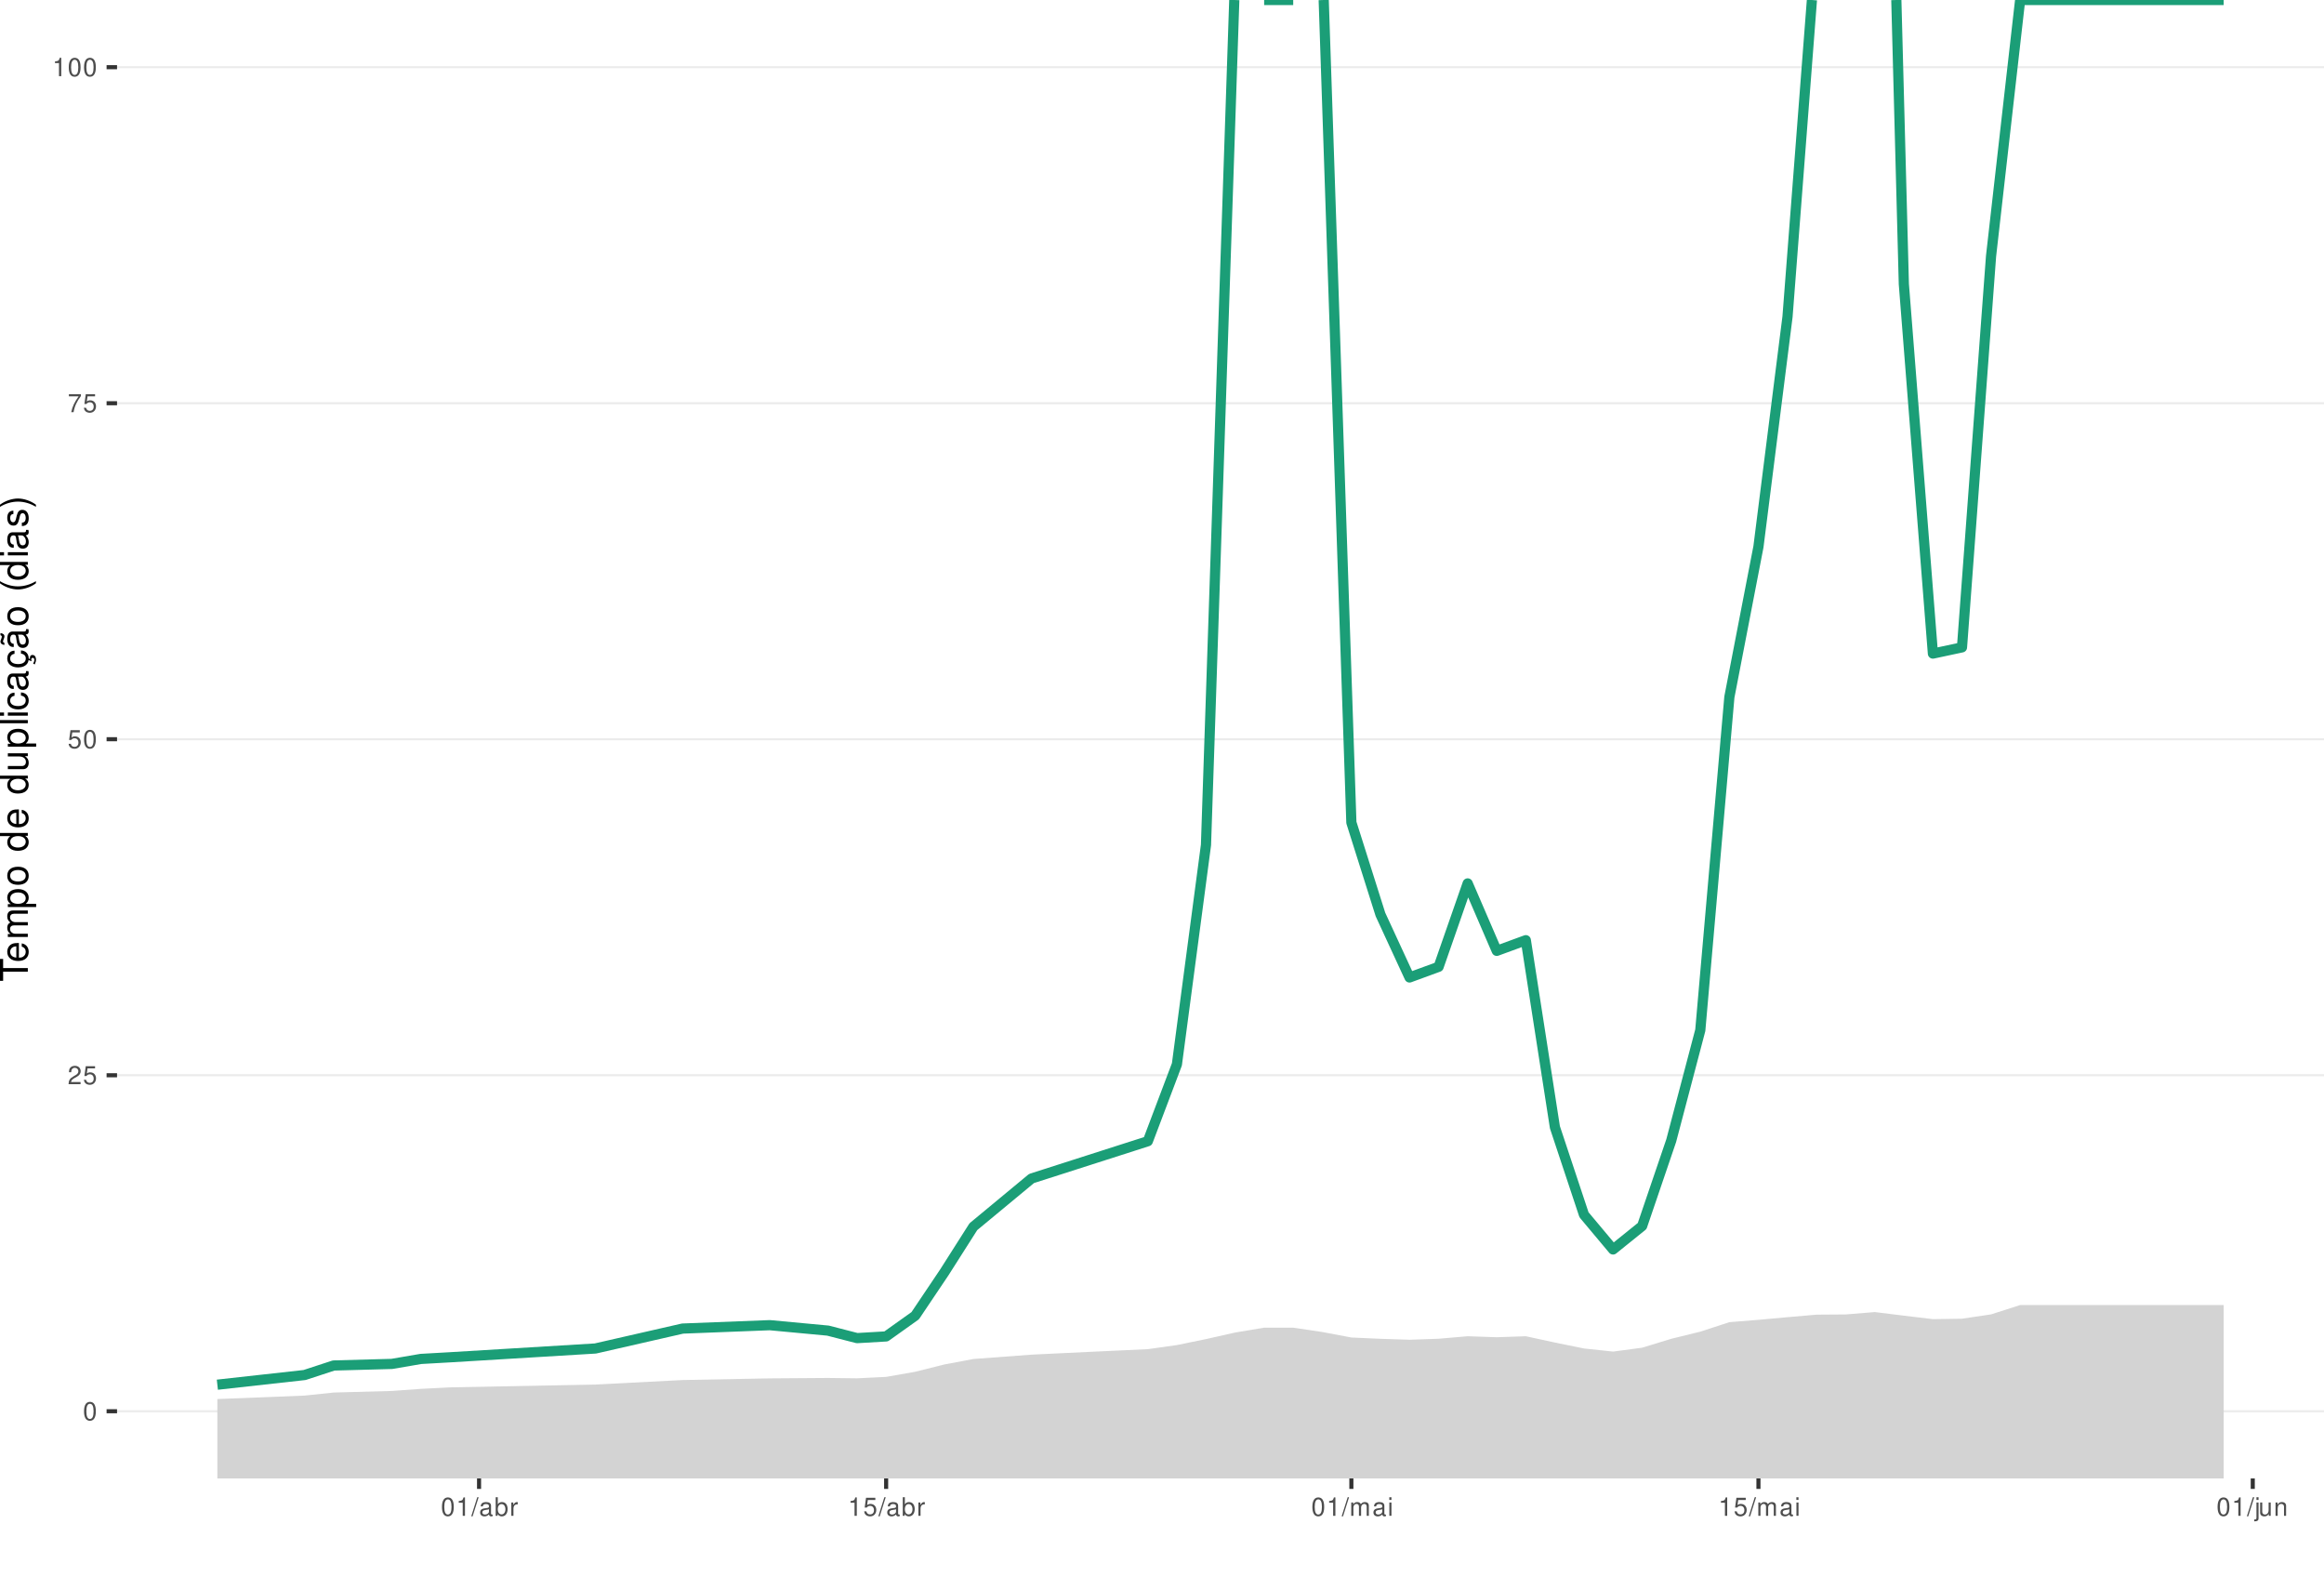
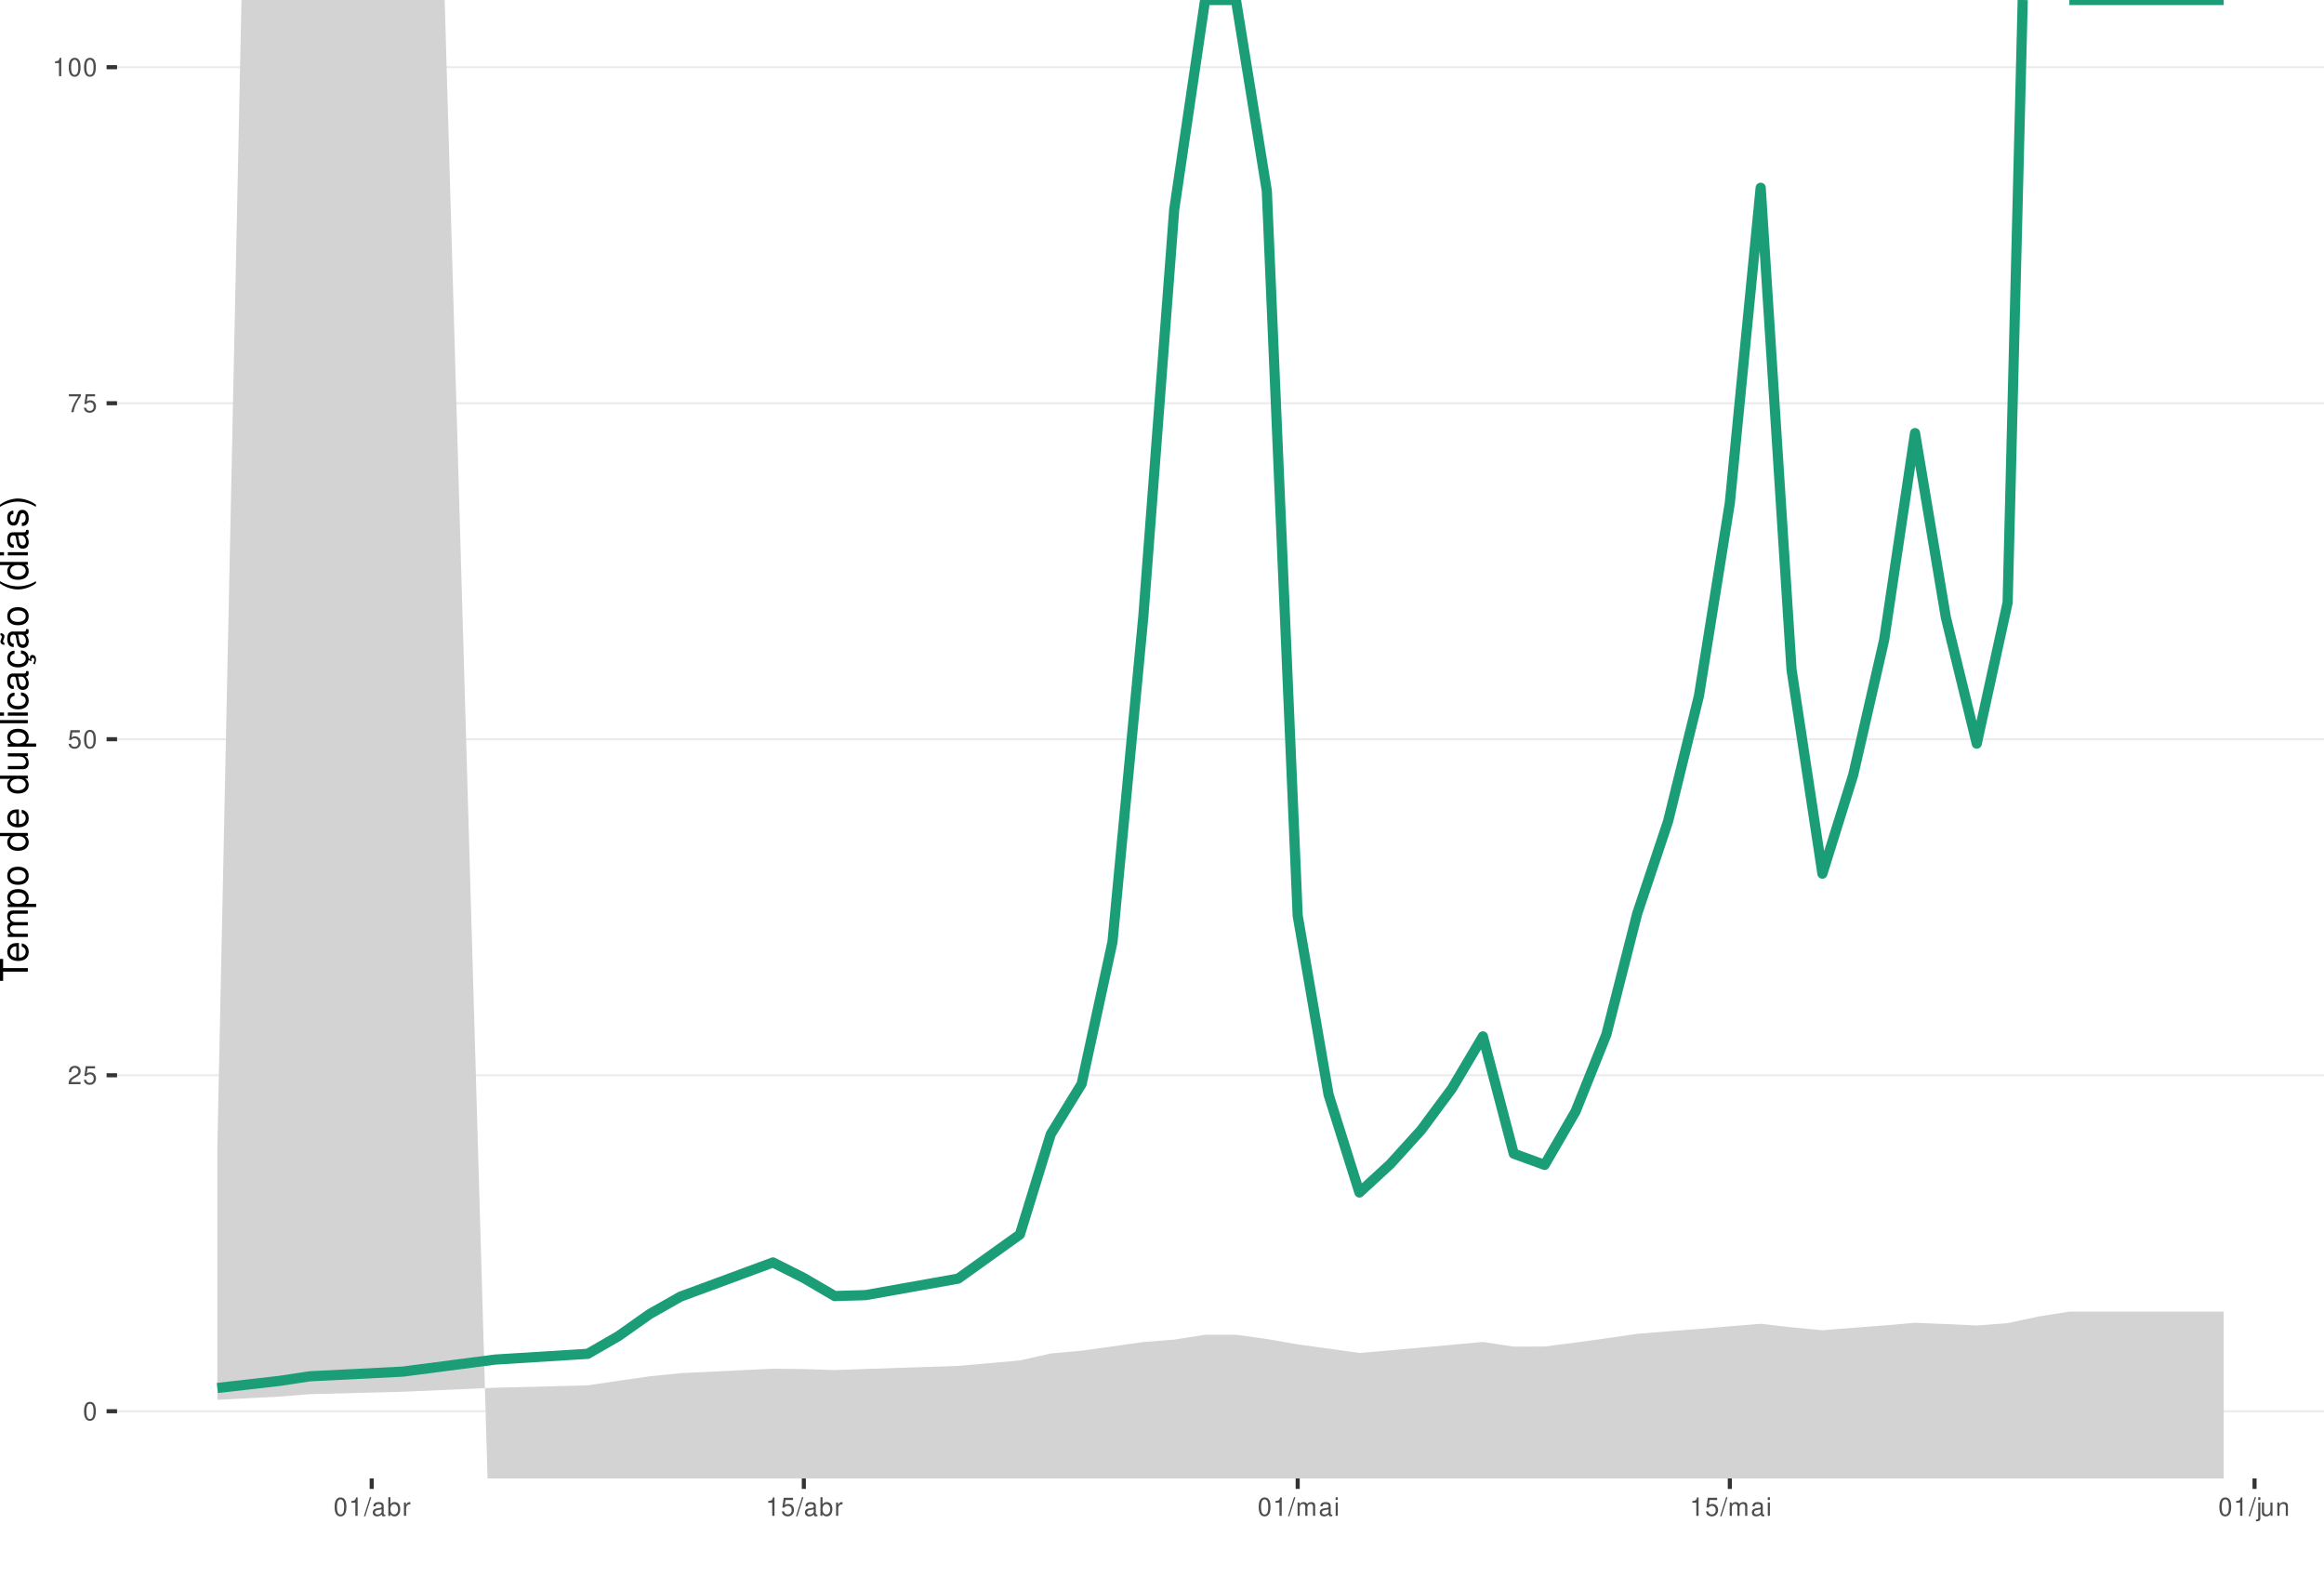
<svg xmlns="http://www.w3.org/2000/svg" xmlns:xlink="http://www.w3.org/1999/xlink" width="609pt" height="413pt" viewBox="0 0 609 413" version="1.1">
  <defs>
    <g>
      <symbol overflow="visible" id="glyph0-0">
        <path style="stroke:none;" d="" />
      </symbol>
      <symbol overflow="visible" id="glyph0-1">
        <path style="stroke:none;" d="M 1.828 -4.812 C 1.391 -4.812 0.984 -4.609 0.75 -4.281 C 0.438 -3.859 0.281 -3.219 0.281 -2.328 C 0.281 -0.703 0.812 0.156 1.828 0.156 C 2.828 0.156 3.375 -0.703 3.375 -2.297 C 3.375 -3.219 3.234 -3.844 2.922 -4.281 C 2.672 -4.625 2.281 -4.812 1.828 -4.812 Z M 1.828 -4.297 C 2.469 -4.297 2.781 -3.641 2.781 -2.344 C 2.781 -0.969 2.469 -0.328 1.812 -0.328 C 1.203 -0.328 0.891 -1 0.891 -2.328 C 0.891 -3.641 1.203 -4.297 1.828 -4.297 Z M 1.828 -4.297 " />
      </symbol>
      <symbol overflow="visible" id="glyph0-2">
        <path style="stroke:none;" d="M 3.375 -0.578 L 0.891 -0.578 C 0.938 -0.984 1.156 -1.234 1.734 -1.578 L 2.406 -1.953 C 3.062 -2.328 3.406 -2.812 3.406 -3.406 C 3.406 -3.812 3.234 -4.188 2.969 -4.438 C 2.688 -4.688 2.344 -4.812 1.891 -4.812 C 1.297 -4.812 0.844 -4.594 0.578 -4.188 C 0.422 -3.938 0.344 -3.641 0.328 -3.141 L 0.922 -3.141 C 0.938 -3.469 0.984 -3.672 1.062 -3.828 C 1.219 -4.125 1.516 -4.297 1.875 -4.297 C 2.406 -4.297 2.797 -3.906 2.797 -3.391 C 2.797 -3.016 2.578 -2.672 2.156 -2.438 L 1.547 -2.078 C 0.562 -1.516 0.281 -1.062 0.219 0 L 3.375 0 Z M 3.375 -0.578 " />
      </symbol>
      <symbol overflow="visible" id="glyph0-3">
        <path style="stroke:none;" d="M 3.172 -4.719 L 0.734 -4.719 L 0.375 -2.156 L 0.922 -2.156 C 1.188 -2.469 1.422 -2.594 1.797 -2.594 C 2.422 -2.594 2.812 -2.156 2.812 -1.453 C 2.812 -0.781 2.422 -0.359 1.781 -0.359 C 1.266 -0.359 0.953 -0.625 0.812 -1.156 L 0.234 -1.156 C 0.312 -0.766 0.375 -0.578 0.516 -0.406 C 0.781 -0.047 1.266 0.156 1.797 0.156 C 2.75 0.156 3.422 -0.547 3.422 -1.531 C 3.422 -2.469 2.797 -3.109 1.891 -3.109 C 1.562 -3.109 1.297 -3.016 1.016 -2.828 L 1.203 -4.141 L 3.172 -4.141 Z M 3.172 -4.719 " />
      </symbol>
      <symbol overflow="visible" id="glyph0-4">
        <path style="stroke:none;" d="M 3.469 -4.719 L 0.312 -4.719 L 0.312 -4.141 L 2.859 -4.141 C 1.734 -2.531 1.266 -1.547 0.922 0 L 1.547 0 C 1.797 -1.516 2.391 -2.812 3.469 -4.234 Z M 3.469 -4.719 " />
      </symbol>
      <symbol overflow="visible" id="glyph0-5">
        <path style="stroke:none;" d="M 1.719 -3.422 L 1.719 0 L 2.312 0 L 2.312 -4.812 L 1.922 -4.812 C 1.719 -4.078 1.578 -3.969 0.672 -3.859 L 0.672 -3.422 Z M 1.719 -3.422 " />
      </symbol>
      <symbol overflow="visible" id="glyph0-6">
        <path style="stroke:none;" d="M 1.531 -4.859 L -0.047 0.141 L 0.312 0.141 L 1.891 -4.859 Z M 1.531 -4.859 " />
      </symbol>
      <symbol overflow="visible" id="glyph0-7">
        <path style="stroke:none;" d="M 3.562 -0.328 C 3.5 -0.312 3.469 -0.312 3.438 -0.312 C 3.25 -0.312 3.141 -0.406 3.141 -0.578 L 3.141 -2.641 C 3.141 -3.25 2.688 -3.594 1.828 -3.594 C 1.312 -3.594 0.906 -3.438 0.672 -3.188 C 0.516 -3 0.453 -2.797 0.438 -2.453 L 0.984 -2.453 C 1.031 -2.875 1.297 -3.078 1.812 -3.078 C 2.312 -3.078 2.594 -2.891 2.594 -2.562 L 2.594 -2.406 C 2.578 -2.172 2.469 -2.078 2.016 -2.031 C 1.219 -1.922 1.109 -1.891 0.891 -1.812 C 0.484 -1.641 0.281 -1.328 0.281 -0.875 C 0.281 -0.25 0.719 0.156 1.422 0.156 C 1.859 0.156 2.219 0 2.609 -0.359 C 2.656 0 2.828 0.156 3.188 0.156 C 3.297 0.156 3.375 0.141 3.562 0.094 Z M 2.594 -1.094 C 2.594 -0.906 2.531 -0.797 2.375 -0.641 C 2.141 -0.438 1.875 -0.328 1.547 -0.328 C 1.109 -0.328 0.859 -0.547 0.859 -0.891 C 0.859 -1.266 1.094 -1.438 1.703 -1.531 C 2.297 -1.609 2.406 -1.641 2.594 -1.719 Z M 2.594 -1.094 " />
      </symbol>
      <symbol overflow="visible" id="glyph0-8">
        <path style="stroke:none;" d="M 0.359 -4.859 L 0.359 0 L 0.859 0 L 0.859 -0.453 C 1.125 -0.047 1.484 0.156 1.969 0.156 C 2.875 0.156 3.484 -0.594 3.484 -1.75 C 3.484 -2.891 2.922 -3.594 1.984 -3.594 C 1.516 -3.594 1.172 -3.406 0.906 -3.016 L 0.906 -4.859 Z M 1.891 -3.062 C 2.5 -3.062 2.906 -2.531 2.906 -1.703 C 2.906 -0.906 2.484 -0.359 1.891 -0.359 C 1.297 -0.359 0.906 -0.906 0.906 -1.719 C 0.906 -2.531 1.297 -3.062 1.891 -3.062 Z M 1.891 -3.062 " />
      </symbol>
      <symbol overflow="visible" id="glyph0-9">
        <path style="stroke:none;" d="M 0.453 -3.484 L 0.453 0 L 1.016 0 L 1.016 -1.812 C 1.031 -2.656 1.375 -3.016 2.141 -3 L 2.141 -3.562 C 2.047 -3.578 1.984 -3.594 1.922 -3.594 C 1.562 -3.594 1.297 -3.375 0.969 -2.859 L 0.969 -3.484 Z M 0.453 -3.484 " />
      </symbol>
      <symbol overflow="visible" id="glyph0-10">
        <path style="stroke:none;" d="M 0.469 -3.484 L 0.469 0 L 1.031 0 L 1.031 -2.188 C 1.031 -2.703 1.391 -3.109 1.844 -3.109 C 2.25 -3.109 2.484 -2.844 2.484 -2.406 L 2.484 0 L 3.047 0 L 3.047 -2.188 C 3.047 -2.703 3.422 -3.109 3.875 -3.109 C 4.266 -3.109 4.516 -2.844 4.516 -2.406 L 4.516 0 L 5.078 0 L 5.078 -2.609 C 5.078 -3.234 4.719 -3.594 4.062 -3.594 C 3.594 -3.594 3.312 -3.453 2.984 -3.062 C 2.781 -3.422 2.5 -3.594 2.047 -3.594 C 1.578 -3.594 1.266 -3.422 0.984 -3 L 0.984 -3.484 Z M 0.469 -3.484 " />
      </symbol>
      <symbol overflow="visible" id="glyph0-11">
        <path style="stroke:none;" d="M 1 -3.484 L 0.453 -3.484 L 0.453 0 L 1 0 Z M 1 -4.859 L 0.438 -4.859 L 0.438 -4.156 L 1 -4.156 Z M 1 -4.859 " />
      </symbol>
      <symbol overflow="visible" id="glyph0-12">
        <path style="stroke:none;" d="M 0.469 -3.484 L 0.469 0.5 C 0.469 0.859 0.359 0.969 0.016 0.969 C -0.031 0.969 -0.047 0.969 -0.125 0.953 L -0.125 1.438 C -0.047 1.438 -0.016 1.453 0.062 1.453 C 0.688 1.453 1.016 1.203 1.016 0.719 L 1.016 -3.484 Z M 1.016 -4.859 L 0.469 -4.859 L 0.469 -4.156 L 1.016 -4.156 Z M 1.016 -4.859 " />
      </symbol>
      <symbol overflow="visible" id="glyph0-13">
        <path style="stroke:none;" d="M 3.203 0 L 3.203 -3.484 L 2.656 -3.484 L 2.656 -1.516 C 2.656 -0.797 2.281 -0.328 1.703 -0.328 C 1.266 -0.328 0.984 -0.594 0.984 -1.016 L 0.984 -3.484 L 0.438 -3.484 L 0.438 -0.797 C 0.438 -0.219 0.859 0.156 1.547 0.156 C 2.062 0.156 2.391 -0.031 2.703 -0.484 L 2.703 0 Z M 3.203 0 " />
      </symbol>
      <symbol overflow="visible" id="glyph0-14">
        <path style="stroke:none;" d="M 0.469 -3.484 L 0.469 0 L 1.031 0 L 1.031 -1.922 C 1.031 -2.641 1.391 -3.109 1.969 -3.109 C 2.406 -3.109 2.688 -2.828 2.688 -2.422 L 2.688 0 L 3.234 0 L 3.234 -2.641 C 3.234 -3.219 2.812 -3.594 2.141 -3.594 C 1.625 -3.594 1.281 -3.391 0.984 -2.906 L 0.984 -3.484 Z M 0.469 -3.484 " />
      </symbol>
      <symbol overflow="visible" id="glyph1-0">
        <path style="stroke:none;" d="" />
      </symbol>
      <symbol overflow="visible" id="glyph1-1">
        <path style="stroke:none;" d="M -6.469 -3.547 L -6.469 -5.938 L -7.297 -5.938 L -7.297 -0.203 L -6.469 -0.203 L -6.469 -2.609 L 0 -2.609 L 0 -3.547 Z M -6.469 -3.547 " />
      </symbol>
      <symbol overflow="visible" id="glyph1-2">
        <path style="stroke:none;" d="M -2.344 -5.125 C -3.141 -5.125 -3.625 -5.062 -4.016 -4.922 C -4.875 -4.578 -5.391 -3.781 -5.391 -2.797 C -5.391 -1.344 -4.281 -0.406 -2.547 -0.406 C -0.812 -0.406 0.234 -1.297 0.234 -2.781 C 0.234 -3.984 -0.453 -4.812 -1.594 -5.016 L -1.594 -4.188 C -0.906 -3.953 -0.547 -3.484 -0.547 -2.812 C -0.547 -2.281 -0.781 -1.828 -1.219 -1.547 C -1.516 -1.344 -1.812 -1.281 -2.344 -1.266 Z M -3.016 -1.297 C -3.984 -1.359 -4.625 -1.953 -4.625 -2.797 C -4.625 -3.641 -3.953 -4.234 -3.016 -4.234 Z M -3.016 -1.297 " />
      </symbol>
      <symbol overflow="visible" id="glyph1-3">
        <path style="stroke:none;" d="M -5.234 -0.703 L 0 -0.703 L 0 -1.547 L -3.297 -1.547 C -4.047 -1.547 -4.656 -2.094 -4.656 -2.766 C -4.656 -3.391 -4.281 -3.734 -3.609 -3.734 L 0 -3.734 L 0 -4.578 L -3.297 -4.578 C -4.047 -4.578 -4.656 -5.125 -4.656 -5.812 C -4.656 -6.422 -4.266 -6.781 -3.609 -6.781 L 0 -6.781 L 0 -7.625 L -3.938 -7.625 C -4.875 -7.625 -5.391 -7.078 -5.391 -6.094 C -5.391 -5.406 -5.188 -4.984 -4.594 -4.484 C -5.156 -4.188 -5.391 -3.766 -5.391 -3.078 C -5.391 -2.375 -5.125 -1.906 -4.5 -1.469 L -5.234 -1.469 Z M -5.234 -0.703 " />
      </symbol>
      <symbol overflow="visible" id="glyph1-4">
        <path style="stroke:none;" d="M 2.188 -0.547 L 2.188 -1.375 L -0.547 -1.375 C -0.016 -1.812 0.234 -2.312 0.234 -2.984 C 0.234 -4.344 -0.859 -5.234 -2.531 -5.234 C -4.297 -5.234 -5.391 -4.375 -5.391 -2.984 C -5.391 -2.266 -5.062 -1.703 -4.453 -1.312 L -5.234 -1.312 L -5.234 -0.547 Z M -4.609 -2.844 C -4.609 -3.766 -3.797 -4.359 -2.547 -4.359 C -1.359 -4.359 -0.547 -3.75 -0.547 -2.844 C -0.547 -1.953 -1.344 -1.375 -2.578 -1.375 C -3.812 -1.375 -4.609 -1.953 -4.609 -2.844 Z M -4.609 -2.844 " />
      </symbol>
      <symbol overflow="visible" id="glyph1-5">
        <path style="stroke:none;" d="M -5.391 -2.719 C -5.391 -1.234 -4.344 -0.359 -2.578 -0.359 C -0.812 -0.359 0.234 -1.234 0.234 -2.734 C 0.234 -4.203 -0.812 -5.094 -2.547 -5.094 C -4.359 -5.094 -5.391 -4.234 -5.391 -2.719 Z M -4.625 -2.734 C -4.625 -3.672 -3.844 -4.234 -2.547 -4.234 C -1.312 -4.234 -0.547 -3.656 -0.547 -2.734 C -0.547 -1.797 -1.312 -1.234 -2.578 -1.234 C -3.844 -1.234 -4.625 -1.797 -4.625 -2.734 Z M -4.625 -2.734 " />
      </symbol>
      <symbol overflow="visible" id="glyph1-6">
        <path style="stroke:none;" d="" />
      </symbol>
      <symbol overflow="visible" id="glyph1-7">
        <path style="stroke:none;" d="M -7.297 -4.953 L -7.297 -4.125 L -4.578 -4.125 C -5.109 -3.766 -5.391 -3.203 -5.391 -2.516 C -5.391 -1.156 -4.297 -0.266 -2.625 -0.266 C -0.859 -0.266 0.234 -1.125 0.234 -2.547 C 0.234 -3.266 -0.047 -3.766 -0.688 -4.203 L 0 -4.203 L 0 -4.953 Z M -4.609 -2.656 C -4.609 -3.547 -3.812 -4.125 -2.562 -4.125 C -1.344 -4.125 -0.547 -3.547 -0.547 -2.656 C -0.547 -1.734 -1.359 -1.125 -2.578 -1.125 C -3.797 -1.125 -4.609 -1.734 -4.609 -2.656 Z M -4.609 -2.656 " />
      </symbol>
      <symbol overflow="visible" id="glyph1-8">
        <path style="stroke:none;" d="M 0 -4.812 L -5.234 -4.812 L -5.234 -3.984 L -2.266 -3.984 C -1.203 -3.984 -0.5 -3.438 -0.5 -2.562 C -0.5 -1.906 -0.906 -1.484 -1.531 -1.484 L -5.234 -1.484 L -5.234 -0.656 L -1.203 -0.656 C -0.328 -0.656 0.234 -1.297 0.234 -2.312 C 0.234 -3.094 -0.047 -3.578 -0.734 -4.062 L 0 -4.062 Z M 0 -4.812 " />
      </symbol>
      <symbol overflow="visible" id="glyph1-9">
        <path style="stroke:none;" d="M -7.297 -1.516 L -7.297 -0.688 L 0 -0.688 L 0 -1.516 Z M -7.297 -1.516 " />
      </symbol>
      <symbol overflow="visible" id="glyph1-10">
        <path style="stroke:none;" d="M -5.234 -1.5 L -5.234 -0.672 L 0 -0.672 L 0 -1.5 Z M -7.297 -1.5 L -7.297 -0.656 L -6.234 -0.656 L -6.234 -1.5 Z M -7.297 -1.5 " />
      </symbol>
      <symbol overflow="visible" id="glyph1-11">
        <path style="stroke:none;" d="M -3.484 -4.703 C -3.984 -4.672 -4.312 -4.562 -4.609 -4.359 C -5.094 -4 -5.391 -3.375 -5.391 -2.641 C -5.391 -1.219 -4.266 -0.312 -2.531 -0.312 C -0.844 -0.312 0.234 -1.203 0.234 -2.625 C 0.234 -3.875 -0.516 -4.672 -1.797 -4.766 L -1.797 -3.938 C -0.953 -3.797 -0.547 -3.359 -0.547 -2.656 C -0.547 -1.734 -1.297 -1.188 -2.531 -1.188 C -3.844 -1.188 -4.625 -1.719 -4.625 -2.625 C -4.625 -3.328 -4.203 -3.766 -3.484 -3.875 Z M -3.484 -4.703 " />
      </symbol>
      <symbol overflow="visible" id="glyph1-12">
        <path style="stroke:none;" d="M -0.484 -5.344 C -0.469 -5.266 -0.469 -5.219 -0.469 -5.172 C -0.469 -4.875 -0.625 -4.719 -0.875 -4.719 L -3.953 -4.719 C -4.891 -4.719 -5.391 -4.047 -5.391 -2.75 C -5.391 -1.984 -5.172 -1.375 -4.781 -1.016 C -4.516 -0.766 -4.203 -0.672 -3.688 -0.656 L -3.688 -1.484 C -4.328 -1.562 -4.625 -1.938 -4.625 -2.719 C -4.625 -3.484 -4.344 -3.891 -3.844 -3.891 L -3.625 -3.891 C -3.266 -3.875 -3.125 -3.703 -3.047 -3.016 C -2.891 -1.844 -2.844 -1.656 -2.719 -1.344 C -2.453 -0.734 -2 -0.422 -1.312 -0.422 C -0.375 -0.422 0.234 -1.078 0.234 -2.141 C 0.234 -2.797 0 -3.328 -0.547 -3.922 C 0 -3.984 0.234 -4.234 0.234 -4.781 C 0.234 -4.953 0.203 -5.062 0.141 -5.344 Z M -1.656 -3.891 C -1.375 -3.891 -1.203 -3.812 -0.969 -3.562 C -0.656 -3.219 -0.5 -2.812 -0.5 -2.312 C -0.5 -1.672 -0.812 -1.297 -1.344 -1.297 C -1.891 -1.297 -2.172 -1.656 -2.297 -2.547 C -2.422 -3.438 -2.453 -3.609 -2.594 -3.891 Z M -1.656 -3.891 " />
      </symbol>
      <symbol overflow="visible" id="glyph1-13">
        <path style="stroke:none;" d="M 0.234 -2.641 C 0.234 -3.875 -0.547 -4.703 -1.797 -4.766 L -1.797 -3.938 C -0.953 -3.797 -0.531 -3.359 -0.531 -2.656 C -0.531 -1.734 -1.281 -1.188 -2.516 -1.188 C -3.844 -1.188 -4.625 -1.719 -4.625 -2.625 C -4.625 -3.328 -4.203 -3.766 -3.484 -3.875 L -3.484 -4.703 C -3.984 -4.672 -4.312 -4.562 -4.609 -4.359 C -5.094 -4 -5.391 -3.375 -5.391 -2.641 C -5.391 -1.219 -4.266 -0.312 -2.531 -0.312 C -1.469 -0.312 -0.625 -0.672 -0.156 -1.312 C 0.047 -1.594 0.125 -1.812 0.203 -2.25 L 0.922 -1.938 L 0.984 -2.062 C 0.938 -2.188 0.906 -2.25 0.906 -2.375 C 0.906 -2.656 1.047 -2.828 1.281 -2.828 C 1.547 -2.828 1.734 -2.594 1.734 -2.297 C 1.734 -2.031 1.672 -1.844 1.438 -1.406 L 1.406 -1.312 L 1.812 -1.094 C 2.078 -1.75 2.141 -1.953 2.141 -2.344 C 2.141 -3.109 1.781 -3.578 1.203 -3.578 C 0.781 -3.578 0.547 -3.297 0.547 -2.797 C 0.547 -2.703 0.547 -2.641 0.562 -2.516 Z M 0.234 -2.641 " />
      </symbol>
      <symbol overflow="visible" id="glyph1-14">
        <path style="stroke:none;" d="M -0.484 -5.344 C -0.469 -5.266 -0.469 -5.219 -0.469 -5.172 C -0.469 -4.875 -0.625 -4.719 -0.875 -4.719 L -3.953 -4.719 C -4.891 -4.719 -5.391 -4.047 -5.391 -2.75 C -5.391 -1.984 -5.172 -1.375 -4.781 -1.016 C -4.516 -0.766 -4.203 -0.672 -3.688 -0.656 L -3.688 -1.484 C -4.328 -1.562 -4.625 -1.938 -4.625 -2.719 C -4.625 -3.484 -4.344 -3.891 -3.844 -3.891 L -3.625 -3.891 C -3.266 -3.875 -3.125 -3.703 -3.047 -3.016 C -2.891 -1.844 -2.844 -1.656 -2.719 -1.344 C -2.453 -0.734 -2 -0.422 -1.312 -0.422 C -0.375 -0.422 0.234 -1.078 0.234 -2.141 C 0.234 -2.797 0 -3.328 -0.547 -3.922 C 0 -3.984 0.234 -4.234 0.234 -4.781 C 0.234 -4.953 0.203 -5.062 0.141 -5.344 Z M -1.656 -3.891 C -1.375 -3.891 -1.203 -3.812 -0.969 -3.562 C -0.656 -3.219 -0.5 -2.812 -0.5 -2.312 C -0.5 -1.672 -0.812 -1.297 -1.344 -1.297 C -1.891 -1.297 -2.172 -1.656 -2.297 -2.547 C -2.422 -3.438 -2.453 -3.609 -2.594 -3.891 Z M -7.172 -3.75 C -6.922 -3.672 -6.812 -3.547 -6.812 -3.375 C -6.812 -3.25 -6.875 -2.984 -6.984 -2.734 C -7.156 -2.312 -7.172 -2.25 -7.172 -2.047 C -7.172 -1.594 -6.797 -1.297 -6.141 -1.188 L -6.141 -1.766 C -6.375 -1.812 -6.5 -1.938 -6.5 -2.094 C -6.5 -2.203 -6.469 -2.344 -6.375 -2.578 C -6.156 -3.156 -6.125 -3.234 -6.125 -3.438 C -6.125 -3.922 -6.484 -4.219 -7.172 -4.312 Z M -7.172 -3.75 " />
      </symbol>
      <symbol overflow="visible" id="glyph1-15">
        <path style="stroke:none;" d="M -7.297 -2.359 C -5.984 -1.359 -4.156 -0.734 -2.594 -0.734 C -1.016 -0.734 0.812 -1.359 2.125 -2.359 L 2.125 -2.906 C 0.688 -2.031 -0.984 -1.547 -2.594 -1.547 C -4.188 -1.547 -5.875 -2.031 -7.297 -2.906 Z M -7.297 -2.359 " />
      </symbol>
      <symbol overflow="visible" id="glyph1-16">
        <path style="stroke:none;" d="M -3.781 -4.375 C -4.812 -4.375 -5.391 -3.688 -5.391 -2.484 C -5.391 -1.266 -4.766 -0.469 -3.797 -0.469 C -2.969 -0.469 -2.578 -0.891 -2.281 -2.125 L -2.094 -2.906 C -1.953 -3.484 -1.734 -3.719 -1.375 -3.719 C -0.875 -3.719 -0.547 -3.234 -0.547 -2.5 C -0.547 -2.047 -0.672 -1.672 -0.891 -1.453 C -1.047 -1.328 -1.188 -1.266 -1.562 -1.219 L -1.562 -0.344 C -0.344 -0.375 0.234 -1.062 0.234 -2.438 C 0.234 -3.75 -0.422 -4.594 -1.438 -4.594 C -2.203 -4.594 -2.641 -4.156 -2.891 -3.109 L -3.078 -2.312 C -3.234 -1.625 -3.453 -1.344 -3.828 -1.344 C -4.312 -1.344 -4.625 -1.766 -4.625 -2.453 C -4.625 -3.125 -4.328 -3.484 -3.781 -3.5 Z M -3.781 -4.375 " />
      </symbol>
      <symbol overflow="visible" id="glyph1-17">
        <path style="stroke:none;" d="M 2.125 -0.938 C 0.812 -1.938 -1.016 -2.562 -2.578 -2.562 C -4.156 -2.562 -5.984 -1.938 -7.297 -0.938 L -7.297 -0.375 C -5.859 -1.266 -4.188 -1.75 -2.578 -1.75 C -0.984 -1.75 0.703 -1.266 2.125 -0.375 Z M 2.125 -0.938 " />
      </symbol>
    </g>
    <clipPath id="clip1">
      <path d="M 30.672 0 L 609 0 L 609 387.328 L 30.672 387.328 Z M 30.672 0 " />
    </clipPath>
    <clipPath id="clip2">
      <path d="M 30.672 369 L 609 369 L 609 370 L 30.672 370 Z M 30.672 369 " />
    </clipPath>
    <clipPath id="clip3">
      <path d="M 30.672 281 L 609 281 L 609 282 L 30.672 282 Z M 30.672 281 " />
    </clipPath>
    <clipPath id="clip4">
      <path d="M 30.672 193 L 609 193 L 609 194 L 30.672 194 Z M 30.672 193 " />
    </clipPath>
    <clipPath id="clip5">
      <path d="M 30.672 105 L 609 105 L 609 106 L 30.672 106 Z M 30.672 105 " />
    </clipPath>
    <clipPath id="clip6">
      <path d="M 30.672 17 L 609 17 L 609 18 L 30.672 18 Z M 30.672 17 " />
    </clipPath>
    <clipPath id="clip7">
-       <path d="M 56 341 L 583 341 L 583 387.328 L 56 387.328 Z M 56 341 " />
+       <path d="M 56 0 L 583 0 L 583 387.328 L 56 387.328 Z M 56 0 " />
    </clipPath>
  </defs>
  <g id="surface66">
    <rect x="0" y="0" width="609" height="413" style="fill:rgb(100%,100%,100%);fill-opacity:1;stroke:none;" />
    <rect x="0" y="0" width="609" height="413" style="fill:rgb(100%,100%,100%);fill-opacity:1;stroke:none;" />
    <path style="fill:none;stroke-width:1.067;stroke-linecap:round;stroke-linejoin:round;stroke:rgb(100%,100%,100%);stroke-opacity:1;stroke-miterlimit:10;" d="M 0 413 L 609 413 L 609 0 L 0 0 Z M 0 413 " />
    <g clip-path="url(#clip1)" clip-rule="nonzero">
      <path style=" stroke:none;fill-rule:nonzero;fill:rgb(100%,100%,100%);fill-opacity:1;" d="M 30.672 387.328 L 609 387.328 L 609 0 L 30.672 0 Z M 30.672 387.328 " />
    </g>
    <g clip-path="url(#clip2)" clip-rule="nonzero">
      <path style="fill:none;stroke-width:0.533;stroke-linecap:butt;stroke-linejoin:round;stroke:rgb(92.157%,92.157%,92.157%);stroke-opacity:1;stroke-miterlimit:10;" d="M 30.672 369.723 L 609 369.723 " />
    </g>
    <g clip-path="url(#clip3)" clip-rule="nonzero">
      <path style="fill:none;stroke-width:0.533;stroke-linecap:butt;stroke-linejoin:round;stroke:rgb(92.157%,92.157%,92.157%);stroke-opacity:1;stroke-miterlimit:10;" d="M 30.672 281.695 L 609 281.695 " />
    </g>
    <g clip-path="url(#clip4)" clip-rule="nonzero">
      <path style="fill:none;stroke-width:0.533;stroke-linecap:butt;stroke-linejoin:round;stroke:rgb(92.157%,92.157%,92.157%);stroke-opacity:1;stroke-miterlimit:10;" d="M 30.672 193.664 L 609 193.664 " />
    </g>
    <g clip-path="url(#clip5)" clip-rule="nonzero">
      <path style="fill:none;stroke-width:0.533;stroke-linecap:butt;stroke-linejoin:round;stroke:rgb(92.157%,92.157%,92.157%);stroke-opacity:1;stroke-miterlimit:10;" d="M 30.672 105.637 L 609 105.637 " />
    </g>
    <g clip-path="url(#clip6)" clip-rule="nonzero">
      <path style="fill:none;stroke-width:0.533;stroke-linecap:butt;stroke-linejoin:round;stroke:rgb(92.157%,92.157%,92.157%);stroke-opacity:1;stroke-miterlimit:10;" d="M 30.672 17.605 L 609 17.605 " />
    </g>
    <g clip-path="url(#clip7)" clip-rule="nonzero">
-       <path style=" stroke:none;fill-rule:nonzero;fill:rgb(82.745%,82.745%,82.745%);fill-opacity:1;" d="M 79.359 413 L 79.816 411.449 L 87.438 401.605 L 101.113 413 L 167.848 413 L 178.871 404.676 L 201.73 407.777 L 207.086 413 L 245.805 413 L 247.449 407.867 L 255.07 401.566 L 270.309 398.777 L 277.93 399.082 L 285.547 399.387 L 293.168 399.688 L 300.785 399.984 L 308.406 397.859 L 316.027 395.133 L 323.645 392.898 L 331.266 391.617 L 338.883 391.617 L 346.504 393.043 L 354.125 395.547 L 361.742 396.578 L 369.363 397.734 L 376.984 397.992 L 384.602 397.234 L 392.223 398.371 L 399.84 398.625 L 407.461 404.746 L 413.246 413 L 436.57 413 L 437.941 410.762 L 445.559 405.629 L 453.18 400.859 L 460.797 400.133 L 468.418 399.504 L 476.039 398.863 L 483.656 398.922 L 491.277 398.262 L 498.898 399.902 L 506.516 401.641 L 514.137 401.75 L 521.754 400.234 L 529.375 397.543 L 582.711 397.543 L 582.711 341.902 L 529.375 341.902 L 521.754 344.344 L 514.137 345.48 L 506.516 345.594 L 498.898 344.68 L 491.277 343.738 L 483.656 344.363 L 476.039 344.418 L 468.418 345.078 L 460.797 345.77 L 453.18 346.383 L 445.559 348.871 L 437.941 350.742 L 430.32 353.074 L 422.699 354.09 L 415.082 353.277 L 407.461 351.723 L 399.84 350.07 L 392.223 350.332 L 384.602 350.07 L 376.984 350.727 L 369.363 350.992 L 361.742 350.742 L 354.125 350.402 L 346.504 348.961 L 338.883 347.828 L 331.266 347.828 L 323.645 349.102 L 316.027 350.82 L 308.406 352.383 L 300.785 353.457 L 293.168 353.809 L 285.547 354.164 L 277.93 354.527 L 270.309 354.895 L 255.07 356.035 L 247.449 357.469 L 239.828 359.379 L 232.211 360.719 L 224.59 361.094 L 216.973 361 L 201.73 361.109 L 178.871 361.547 L 156.016 362.723 L 117.914 363.465 L 110.297 363.855 L 102.676 364.406 L 87.438 364.82 L 79.816 365.621 L 56.957 366.527 L 56.957 413 Z M 79.359 413 " />
-     </g>
-     <path style="fill:none;stroke-width:2.667;stroke-linecap:butt;stroke-linejoin:round;stroke:rgb(10.588%,61.961%,46.667%);stroke-opacity:1;stroke-miterlimit:10;" d="M 56.957 362.766 L 79.816 360.23 L 87.438 357.734 L 102.676 357.32 L 110.297 356.016 L 117.914 355.586 L 156.016 353.281 L 178.871 348.062 L 201.73 347.172 L 216.973 348.598 L 224.59 350.562 L 232.211 350.117 L 239.828 344.688 L 247.449 333.348 L 255.07 321.371 L 270.309 308.746 L 277.93 306.305 L 285.547 303.863 L 293.168 301.422 L 300.785 298.98 L 308.406 278.836 L 316.027 221.348 L 323.441 0 " />
-     <path style="fill:none;stroke-width:2.667;stroke-linecap:butt;stroke-linejoin:round;stroke:rgb(10.588%,61.961%,46.667%);stroke-opacity:1;stroke-miterlimit:10;" d="M 331.266 0 L 338.883 0 " />
-     <path style="fill:none;stroke-width:2.667;stroke-linecap:butt;stroke-linejoin:round;stroke:rgb(10.588%,61.961%,46.667%);stroke-opacity:1;stroke-miterlimit:10;" d="M 346.875 0 L 354.125 215.488 L 361.742 239.574 L 369.363 256.078 L 376.984 253.289 L 384.602 231.438 L 392.223 249.105 L 399.84 246.316 L 407.461 295.316 L 415.082 318.246 L 422.699 327.336 L 430.32 321.195 L 437.941 298.816 L 445.559 269.902 L 453.18 182.617 L 460.797 143.238 L 468.418 82.949 L 474.812 0 " />
-     <path style="fill:none;stroke-width:2.667;stroke-linecap:butt;stroke-linejoin:round;stroke:rgb(10.588%,61.961%,46.667%);stroke-opacity:1;stroke-miterlimit:10;" d="M 496.93 0 L 498.898 74.41 L 506.516 171.227 L 514.137 169.598 L 521.754 67.086 L 529.375 0 L 582.711 0 " />
+       <path style=" stroke:none;fill-rule:nonzero;fill:rgb(82.745%,82.745%,82.745%);fill-opacity:1;" d="M 56.957 300.422 L 63.277 0 L 116.527 0 L 128.508 413 L 163.281 413 L 170.199 403.414 L 178.285 400.223 L 202.551 396.113 L 210.641 400.352 L 218.73 408.434 L 226.816 411.395 L 251.082 407.93 L 267.262 401.34 L 275.348 395.828 L 283.438 394.992 L 291.527 393.254 L 299.613 391.727 L 307.703 391.055 L 315.793 389.77 L 323.879 389.77 L 331.969 391.207 L 340.059 393.777 L 348.145 396.996 L 356.234 402.621 L 364.324 401.395 L 372.41 400.344 L 380.5 399.43 L 388.59 398.629 L 396.676 403.883 L 404.766 405.668 L 412.855 403.098 L 420.941 400.996 L 429.031 399.242 L 437.117 398.5 L 445.207 397.758 L 453.297 397.129 L 461.383 396.484 L 469.473 398.188 L 477.562 400.145 L 485.648 399.41 L 493.738 398.672 L 501.828 398.047 L 509.914 399.031 L 518.004 400 L 526.094 399.266 L 534.18 397.098 L 542.27 395.82 L 582.711 395.82 L 582.711 343.625 L 542.27 343.625 L 534.18 344.898 L 526.094 346.641 L 518.004 347.254 L 509.914 346.879 L 501.828 346.543 L 493.738 347.242 L 485.648 347.855 L 477.562 348.504 L 469.473 347.73 L 461.383 346.805 L 453.297 347.465 L 445.207 348.164 L 437.117 348.777 L 429.031 349.434 L 420.941 350.617 L 412.855 351.723 L 404.766 352.762 L 396.676 352.789 L 388.59 351.562 L 380.5 352.312 L 372.41 353.043 L 364.324 353.758 L 356.234 354.457 L 348.145 353.309 L 340.059 352.203 L 331.969 350.797 L 323.879 349.676 L 315.793 349.676 L 307.703 350.953 L 299.613 351.578 L 291.527 352.734 L 283.438 353.863 L 275.348 354.586 L 267.262 356.41 L 251.082 357.844 L 226.816 358.648 L 218.73 358.934 L 210.641 358.672 L 202.551 358.578 L 178.285 359.742 L 170.199 360.574 L 162.109 361.73 L 154.02 362.93 L 129.754 363.555 L 105.488 364.617 L 81.223 365.25 L 73.137 365.887 L 56.957 366.715 Z M 56.957 300.422 " />
+     </g>
+     <path style="fill:none;stroke-width:2.667;stroke-linecap:butt;stroke-linejoin:round;stroke:rgb(10.588%,61.961%,46.667%);stroke-opacity:1;stroke-miterlimit:10;" d="M 56.957 363.629 L 73.137 361.781 L 81.223 360.562 L 105.488 359.344 L 129.754 356.184 L 154.02 354.676 L 162.109 350.004 L 170.199 344.289 L 178.285 339.707 L 202.551 330.738 L 210.641 334.812 L 218.73 339.543 L 226.816 339.301 L 251.082 334.977 L 267.262 323.406 L 275.348 297.148 L 283.438 283.98 L 291.527 246.734 L 299.613 161.465 L 307.703 54.883 L 315.793 0 L 323.879 0 L 331.969 50 L 340.059 239.898 L 348.145 286.77 L 356.234 312.41 L 364.324 304.973 L 372.41 296.051 L 380.5 285.145 L 388.59 271.512 L 396.676 302.234 L 404.766 305.18 L 412.855 291.211 L 420.941 271.035 L 429.031 239.34 L 437.117 215.164 L 445.207 182.293 L 453.297 131.766 L 461.383 49.188 L 469.473 175.457 L 477.562 228.879 L 485.648 202.957 L 493.738 167.648 L 501.828 113.461 L 509.914 161.789 L 518.004 194.82 L 526.094 157.883 L 530.051 0 " />
+     <path style="fill:none;stroke-width:2.667;stroke-linecap:butt;stroke-linejoin:round;stroke:rgb(10.588%,61.961%,46.667%);stroke-opacity:1;stroke-miterlimit:10;" d="M 542.27 0 L 582.711 0 " />
    <g style="fill:rgb(30.196%,30.196%,30.196%);fill-opacity:1;">
      <use xlink:href="#glyph0-1" x="21.738" y="372.07" />
    </g>
    <g style="fill:rgb(30.196%,30.196%,30.196%);fill-opacity:1;">
      <use xlink:href="#glyph0-2" x="17.738" y="284.043" />
      <use xlink:href="#glyph0-3" x="21.738" y="284.043" />
    </g>
    <g style="fill:rgb(30.196%,30.196%,30.196%);fill-opacity:1;">
      <use xlink:href="#glyph0-3" x="17.738" y="196.012" />
      <use xlink:href="#glyph0-1" x="21.738" y="196.012" />
    </g>
    <g style="fill:rgb(30.196%,30.196%,30.196%);fill-opacity:1;">
      <use xlink:href="#glyph0-4" x="17.738" y="107.984" />
      <use xlink:href="#glyph0-3" x="21.738" y="107.984" />
    </g>
    <g style="fill:rgb(30.196%,30.196%,30.196%);fill-opacity:1;">
      <use xlink:href="#glyph0-5" x="13.738" y="19.953" />
      <use xlink:href="#glyph0-1" x="17.738" y="19.953" />
      <use xlink:href="#glyph0-1" x="21.738" y="19.953" />
    </g>
    <path style="fill:none;stroke-width:1.067;stroke-linecap:butt;stroke-linejoin:round;stroke:rgb(20%,20%,20%);stroke-opacity:1;stroke-miterlimit:10;" d="M 27.93 369.723 L 30.672 369.723 " />
    <path style="fill:none;stroke-width:1.067;stroke-linecap:butt;stroke-linejoin:round;stroke:rgb(20%,20%,20%);stroke-opacity:1;stroke-miterlimit:10;" d="M 27.93 281.695 L 30.672 281.695 " />
    <path style="fill:none;stroke-width:1.067;stroke-linecap:butt;stroke-linejoin:round;stroke:rgb(20%,20%,20%);stroke-opacity:1;stroke-miterlimit:10;" d="M 27.93 193.664 L 30.672 193.664 " />
    <path style="fill:none;stroke-width:1.067;stroke-linecap:butt;stroke-linejoin:round;stroke:rgb(20%,20%,20%);stroke-opacity:1;stroke-miterlimit:10;" d="M 27.93 105.637 L 30.672 105.637 " />
    <path style="fill:none;stroke-width:1.067;stroke-linecap:butt;stroke-linejoin:round;stroke:rgb(20%,20%,20%);stroke-opacity:1;stroke-miterlimit:10;" d="M 27.93 17.605 L 30.672 17.605 " />
-     <path style="fill:none;stroke-width:1.067;stroke-linecap:butt;stroke-linejoin:round;stroke:rgb(20%,20%,20%);stroke-opacity:1;stroke-miterlimit:10;" d="M 125.535 390.07 L 125.535 387.328 " />
-     <path style="fill:none;stroke-width:1.067;stroke-linecap:butt;stroke-linejoin:round;stroke:rgb(20%,20%,20%);stroke-opacity:1;stroke-miterlimit:10;" d="M 232.211 390.07 L 232.211 387.328 " />
-     <path style="fill:none;stroke-width:1.067;stroke-linecap:butt;stroke-linejoin:round;stroke:rgb(20%,20%,20%);stroke-opacity:1;stroke-miterlimit:10;" d="M 354.125 390.07 L 354.125 387.328 " />
-     <path style="fill:none;stroke-width:1.067;stroke-linecap:butt;stroke-linejoin:round;stroke:rgb(20%,20%,20%);stroke-opacity:1;stroke-miterlimit:10;" d="M 460.797 390.07 L 460.797 387.328 " />
-     <path style="fill:none;stroke-width:1.067;stroke-linecap:butt;stroke-linejoin:round;stroke:rgb(20%,20%,20%);stroke-opacity:1;stroke-miterlimit:10;" d="M 590.332 390.07 L 590.332 387.328 " />
-     <g style="fill:rgb(30.196%,30.196%,30.196%);fill-opacity:1;">
-       <use xlink:href="#glyph0-1" x="115.535" y="397.109" />
-       <use xlink:href="#glyph0-5" x="119.535" y="397.109" />
-       <use xlink:href="#glyph0-6" x="123.535" y="397.109" />
-       <use xlink:href="#glyph0-7" x="125.535" y="397.109" />
-       <use xlink:href="#glyph0-8" x="129.535" y="397.109" />
-       <use xlink:href="#glyph0-9" x="133.535" y="397.109" />
-     </g>
-     <g style="fill:rgb(30.196%,30.196%,30.196%);fill-opacity:1;">
-       <use xlink:href="#glyph0-5" x="222.211" y="397.109" />
-       <use xlink:href="#glyph0-3" x="226.211" y="397.109" />
-       <use xlink:href="#glyph0-6" x="230.211" y="397.109" />
-       <use xlink:href="#glyph0-7" x="232.211" y="397.109" />
-       <use xlink:href="#glyph0-8" x="236.211" y="397.109" />
-       <use xlink:href="#glyph0-9" x="240.211" y="397.109" />
-     </g>
-     <g style="fill:rgb(30.196%,30.196%,30.196%);fill-opacity:1;">
-       <use xlink:href="#glyph0-1" x="343.625" y="397.109" />
-       <use xlink:href="#glyph0-5" x="347.625" y="397.109" />
-       <use xlink:href="#glyph0-6" x="351.625" y="397.109" />
-       <use xlink:href="#glyph0-10" x="353.625" y="397.109" />
-       <use xlink:href="#glyph0-7" x="359.625" y="397.109" />
-       <use xlink:href="#glyph0-11" x="363.625" y="397.109" />
-     </g>
-     <g style="fill:rgb(30.196%,30.196%,30.196%);fill-opacity:1;">
-       <use xlink:href="#glyph0-5" x="450.297" y="397.109" />
-       <use xlink:href="#glyph0-3" x="454.297" y="397.109" />
-       <use xlink:href="#glyph0-6" x="458.297" y="397.109" />
-       <use xlink:href="#glyph0-10" x="460.297" y="397.109" />
-       <use xlink:href="#glyph0-7" x="466.297" y="397.109" />
-       <use xlink:href="#glyph0-11" x="470.297" y="397.109" />
-     </g>
-     <g style="fill:rgb(30.196%,30.196%,30.196%);fill-opacity:1;">
-       <use xlink:href="#glyph0-1" x="580.832" y="397.109" />
-       <use xlink:href="#glyph0-5" x="584.832" y="397.109" />
-       <use xlink:href="#glyph0-6" x="588.832" y="397.109" />
-       <use xlink:href="#glyph0-12" x="590.832" y="397.109" />
-       <use xlink:href="#glyph0-13" x="591.832" y="397.109" />
-       <use xlink:href="#glyph0-14" x="595.832" y="397.109" />
+     <path style="fill:none;stroke-width:1.067;stroke-linecap:butt;stroke-linejoin:round;stroke:rgb(20%,20%,20%);stroke-opacity:1;stroke-miterlimit:10;" d="M 97.402 390.07 L 97.402 387.328 " />
+     <path style="fill:none;stroke-width:1.067;stroke-linecap:butt;stroke-linejoin:round;stroke:rgb(20%,20%,20%);stroke-opacity:1;stroke-miterlimit:10;" d="M 210.641 390.07 L 210.641 387.328 " />
+     <path style="fill:none;stroke-width:1.067;stroke-linecap:butt;stroke-linejoin:round;stroke:rgb(20%,20%,20%);stroke-opacity:1;stroke-miterlimit:10;" d="M 340.059 390.07 L 340.059 387.328 " />
+     <path style="fill:none;stroke-width:1.067;stroke-linecap:butt;stroke-linejoin:round;stroke:rgb(20%,20%,20%);stroke-opacity:1;stroke-miterlimit:10;" d="M 453.297 390.07 L 453.297 387.328 " />
+     <path style="fill:none;stroke-width:1.067;stroke-linecap:butt;stroke-linejoin:round;stroke:rgb(20%,20%,20%);stroke-opacity:1;stroke-miterlimit:10;" d="M 590.801 390.07 L 590.801 387.328 " />
+     <g style="fill:rgb(30.196%,30.196%,30.196%);fill-opacity:1;">
+       <use xlink:href="#glyph0-1" x="87.402" y="397.109" />
+       <use xlink:href="#glyph0-5" x="91.402" y="397.109" />
+       <use xlink:href="#glyph0-6" x="95.402" y="397.109" />
+       <use xlink:href="#glyph0-7" x="97.402" y="397.109" />
+       <use xlink:href="#glyph0-8" x="101.402" y="397.109" />
+       <use xlink:href="#glyph0-9" x="105.402" y="397.109" />
+     </g>
+     <g style="fill:rgb(30.196%,30.196%,30.196%);fill-opacity:1;">
+       <use xlink:href="#glyph0-5" x="200.641" y="397.109" />
+       <use xlink:href="#glyph0-3" x="204.641" y="397.109" />
+       <use xlink:href="#glyph0-6" x="208.641" y="397.109" />
+       <use xlink:href="#glyph0-7" x="210.641" y="397.109" />
+       <use xlink:href="#glyph0-8" x="214.641" y="397.109" />
+       <use xlink:href="#glyph0-9" x="218.641" y="397.109" />
+     </g>
+     <g style="fill:rgb(30.196%,30.196%,30.196%);fill-opacity:1;">
+       <use xlink:href="#glyph0-1" x="329.559" y="397.109" />
+       <use xlink:href="#glyph0-5" x="333.559" y="397.109" />
+       <use xlink:href="#glyph0-6" x="337.559" y="397.109" />
+       <use xlink:href="#glyph0-10" x="339.559" y="397.109" />
+       <use xlink:href="#glyph0-7" x="345.559" y="397.109" />
+       <use xlink:href="#glyph0-11" x="349.559" y="397.109" />
+     </g>
+     <g style="fill:rgb(30.196%,30.196%,30.196%);fill-opacity:1;">
+       <use xlink:href="#glyph0-5" x="442.797" y="397.109" />
+       <use xlink:href="#glyph0-3" x="446.797" y="397.109" />
+       <use xlink:href="#glyph0-6" x="450.797" y="397.109" />
+       <use xlink:href="#glyph0-10" x="452.797" y="397.109" />
+       <use xlink:href="#glyph0-7" x="458.797" y="397.109" />
+       <use xlink:href="#glyph0-11" x="462.797" y="397.109" />
+     </g>
+     <g style="fill:rgb(30.196%,30.196%,30.196%);fill-opacity:1;">
+       <use xlink:href="#glyph0-1" x="581.301" y="397.109" />
+       <use xlink:href="#glyph0-5" x="585.301" y="397.109" />
+       <use xlink:href="#glyph0-6" x="589.301" y="397.109" />
+       <use xlink:href="#glyph0-12" x="591.301" y="397.109" />
+       <use xlink:href="#glyph0-13" x="592.301" y="397.109" />
+       <use xlink:href="#glyph0-14" x="596.301" y="397.109" />
    </g>
    <g style="fill:rgb(0%,0%,0%);fill-opacity:1;">
      <use xlink:href="#glyph1-1" x="7.29" y="257.164" />
      <use xlink:href="#glyph1-2" x="7.29" y="252.164" />
      <use xlink:href="#glyph1-3" x="7.29" y="246.164" />
      <use xlink:href="#glyph1-4" x="7.29" y="238.164" />
      <use xlink:href="#glyph1-5" x="7.29" y="232.164" />
      <use xlink:href="#glyph1-6" x="7.29" y="226.164" />
      <use xlink:href="#glyph1-7" x="7.29" y="223.164" />
      <use xlink:href="#glyph1-2" x="7.29" y="217.164" />
      <use xlink:href="#glyph1-6" x="7.29" y="211.164" />
      <use xlink:href="#glyph1-7" x="7.29" y="208.164" />
      <use xlink:href="#glyph1-8" x="7.29" y="202.164" />
      <use xlink:href="#glyph1-4" x="7.29" y="196.164" />
      <use xlink:href="#glyph1-9" x="7.29" y="190.164" />
      <use xlink:href="#glyph1-10" x="7.29" y="188.164" />
      <use xlink:href="#glyph1-11" x="7.29" y="186.164" />
      <use xlink:href="#glyph1-12" x="7.29" y="181.164" />
      <use xlink:href="#glyph1-13" x="7.29" y="175.164" />
      <use xlink:href="#glyph1-14" x="7.29" y="170.164" />
      <use xlink:href="#glyph1-5" x="7.29" y="164.164" />
      <use xlink:href="#glyph1-6" x="7.29" y="158.164" />
      <use xlink:href="#glyph1-15" x="7.29" y="155.164" />
      <use xlink:href="#glyph1-7" x="7.29" y="152.164" />
      <use xlink:href="#glyph1-10" x="7.29" y="146.164" />
      <use xlink:href="#glyph1-12" x="7.29" y="144.164" />
      <use xlink:href="#glyph1-16" x="7.29" y="138.164" />
      <use xlink:href="#glyph1-17" x="7.29" y="133.164" />
    </g>
  </g>
</svg>
